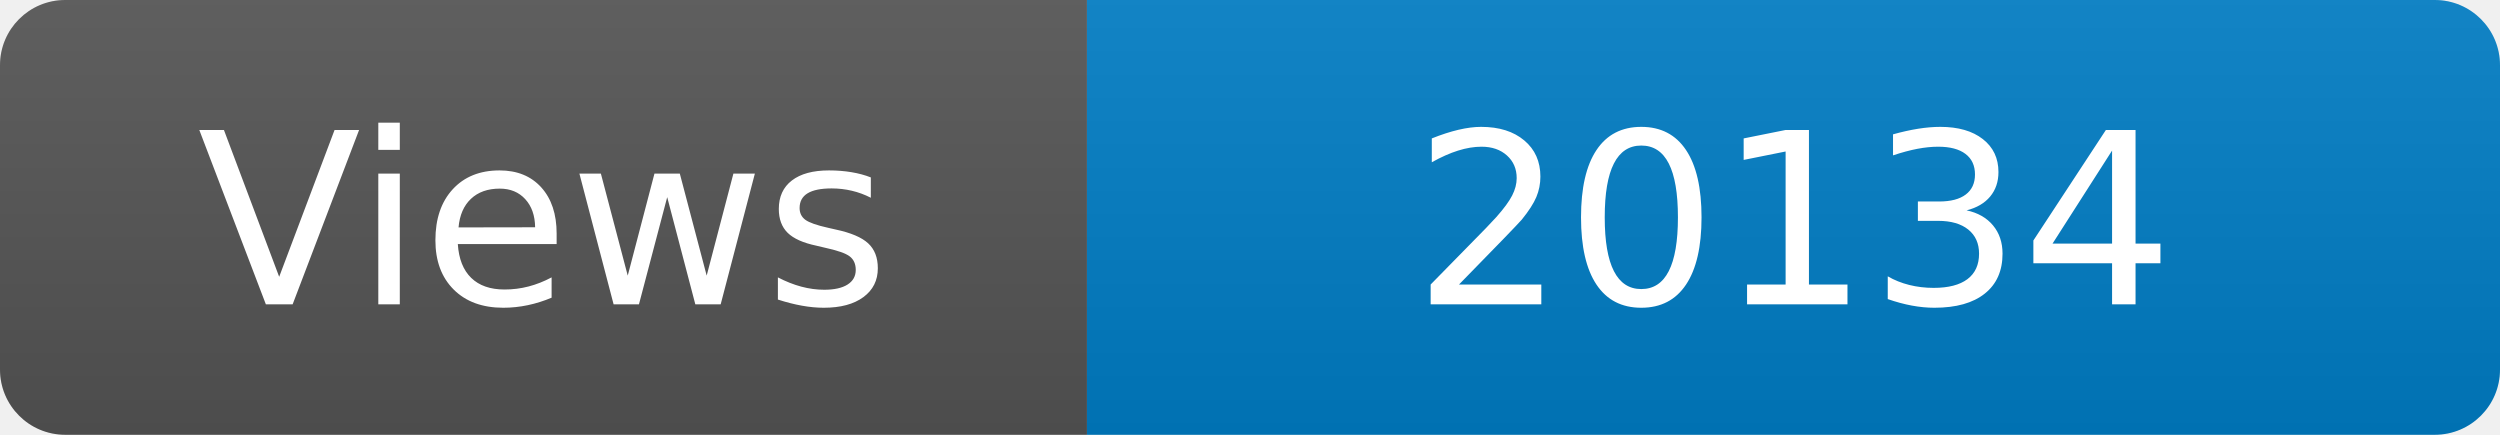
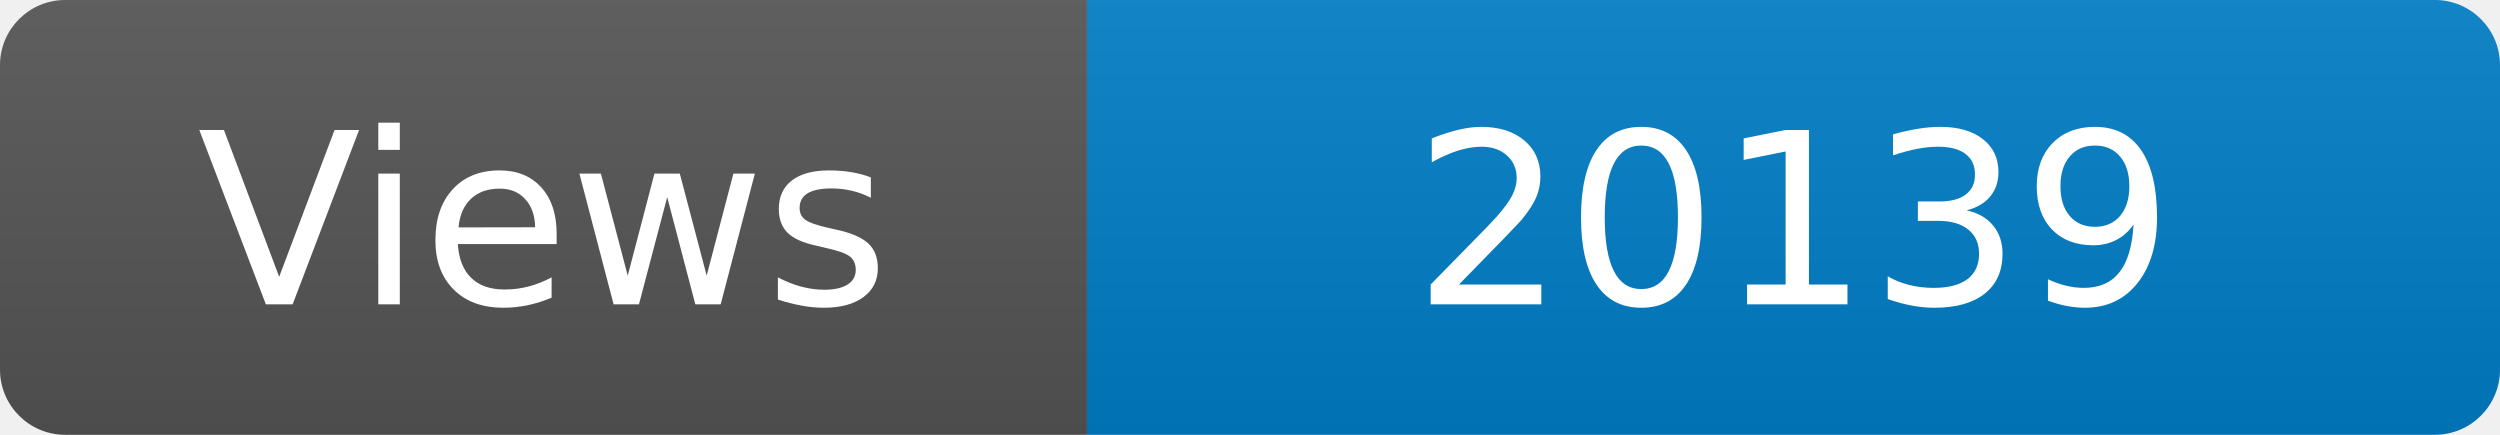
<svg xmlns="http://www.w3.org/2000/svg" width="115" height="20" role="img" aria-label="Maintained?: yes">
  <linearGradient id="s" x2="0" y2="100%">
    <stop offset="0" stop-color="#bbb" stop-opacity=".1" />
    <stop offset="1" stop-opacity=".1" />
  </linearGradient>
  <clipPath id="r">
    <rect width="115" height="20" rx="3" fill="#fff" />
  </clipPath>
  <g clip-path="url(#r)">
    <rect width="50" height="20" fill="#555" />
    <rect x="50" width="160" height="20" fill="#007ec6" />
    <rect width="115" height="20" fill="url(#s)" />
  </g>
  <g fill="#fff" text-anchor="middle" font-family="Verdana,Geneva,DejaVu Sans,sans-serif" font-size="110">
    <text x="250" y="140" transform="scale(.1)" fill="#fff">Views</text>
-     <text x="825" y="140" transform="scale(.1)" fill="#fff">20134</text>
+     <text x="825" y="140" transform="scale(.1)" fill="#fff">20139</text>
  </g>
</svg>
